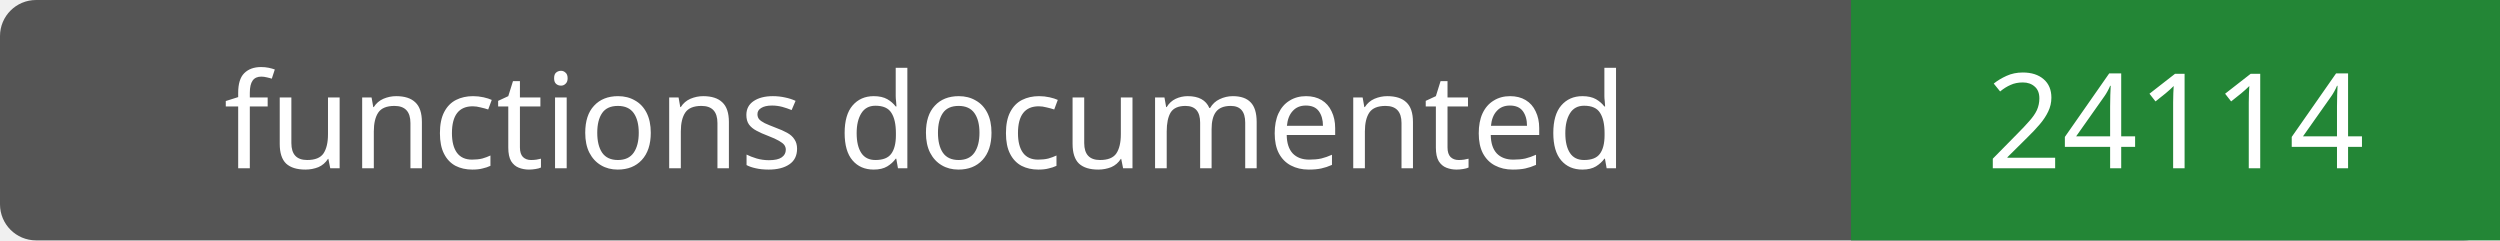
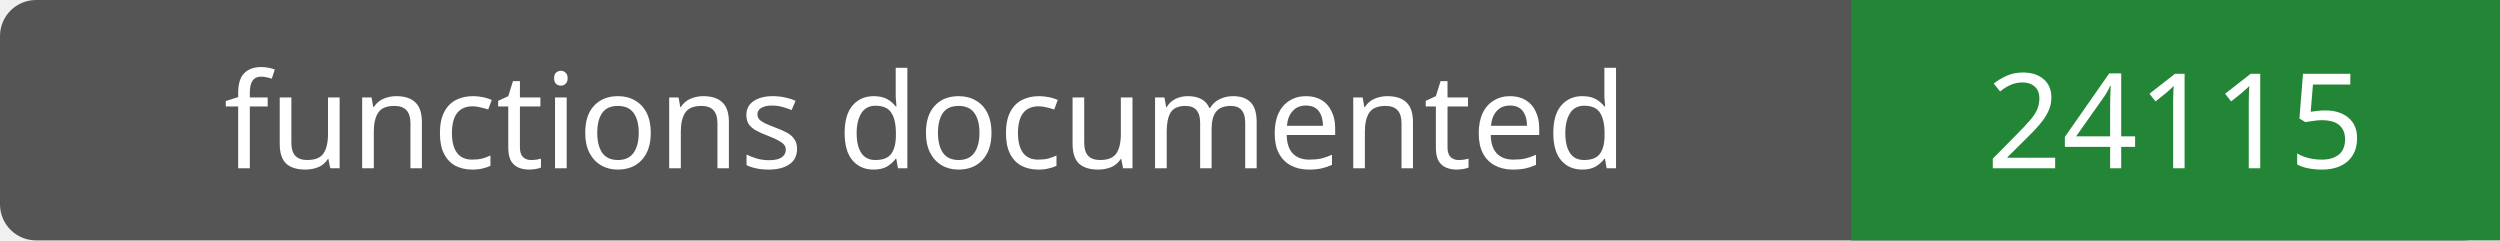
- <svg xmlns="http://www.w3.org/2000/svg" width="208" height="20" role="img" aria-label="functions documented: 24114">
+ <svg xmlns="http://www.w3.org/2000/svg" width="208" height="20" role="img" aria-label="functions documented: 24115">
  <rect width="208" height="20" rx="3" fill="#555" />
  <path fill="#238636" d="M154 0h54v20H154z" />
  <g fill="#fff" text-anchor="middle" font-family="Verdana,sans-serif" font-size="11">
    <text x="77.0" y="14">functions documented</text>
-     <text x="181.0" y="14">24114</text>
+     <text x="181.0" y="14">24115</text>
  </g>
</svg>
